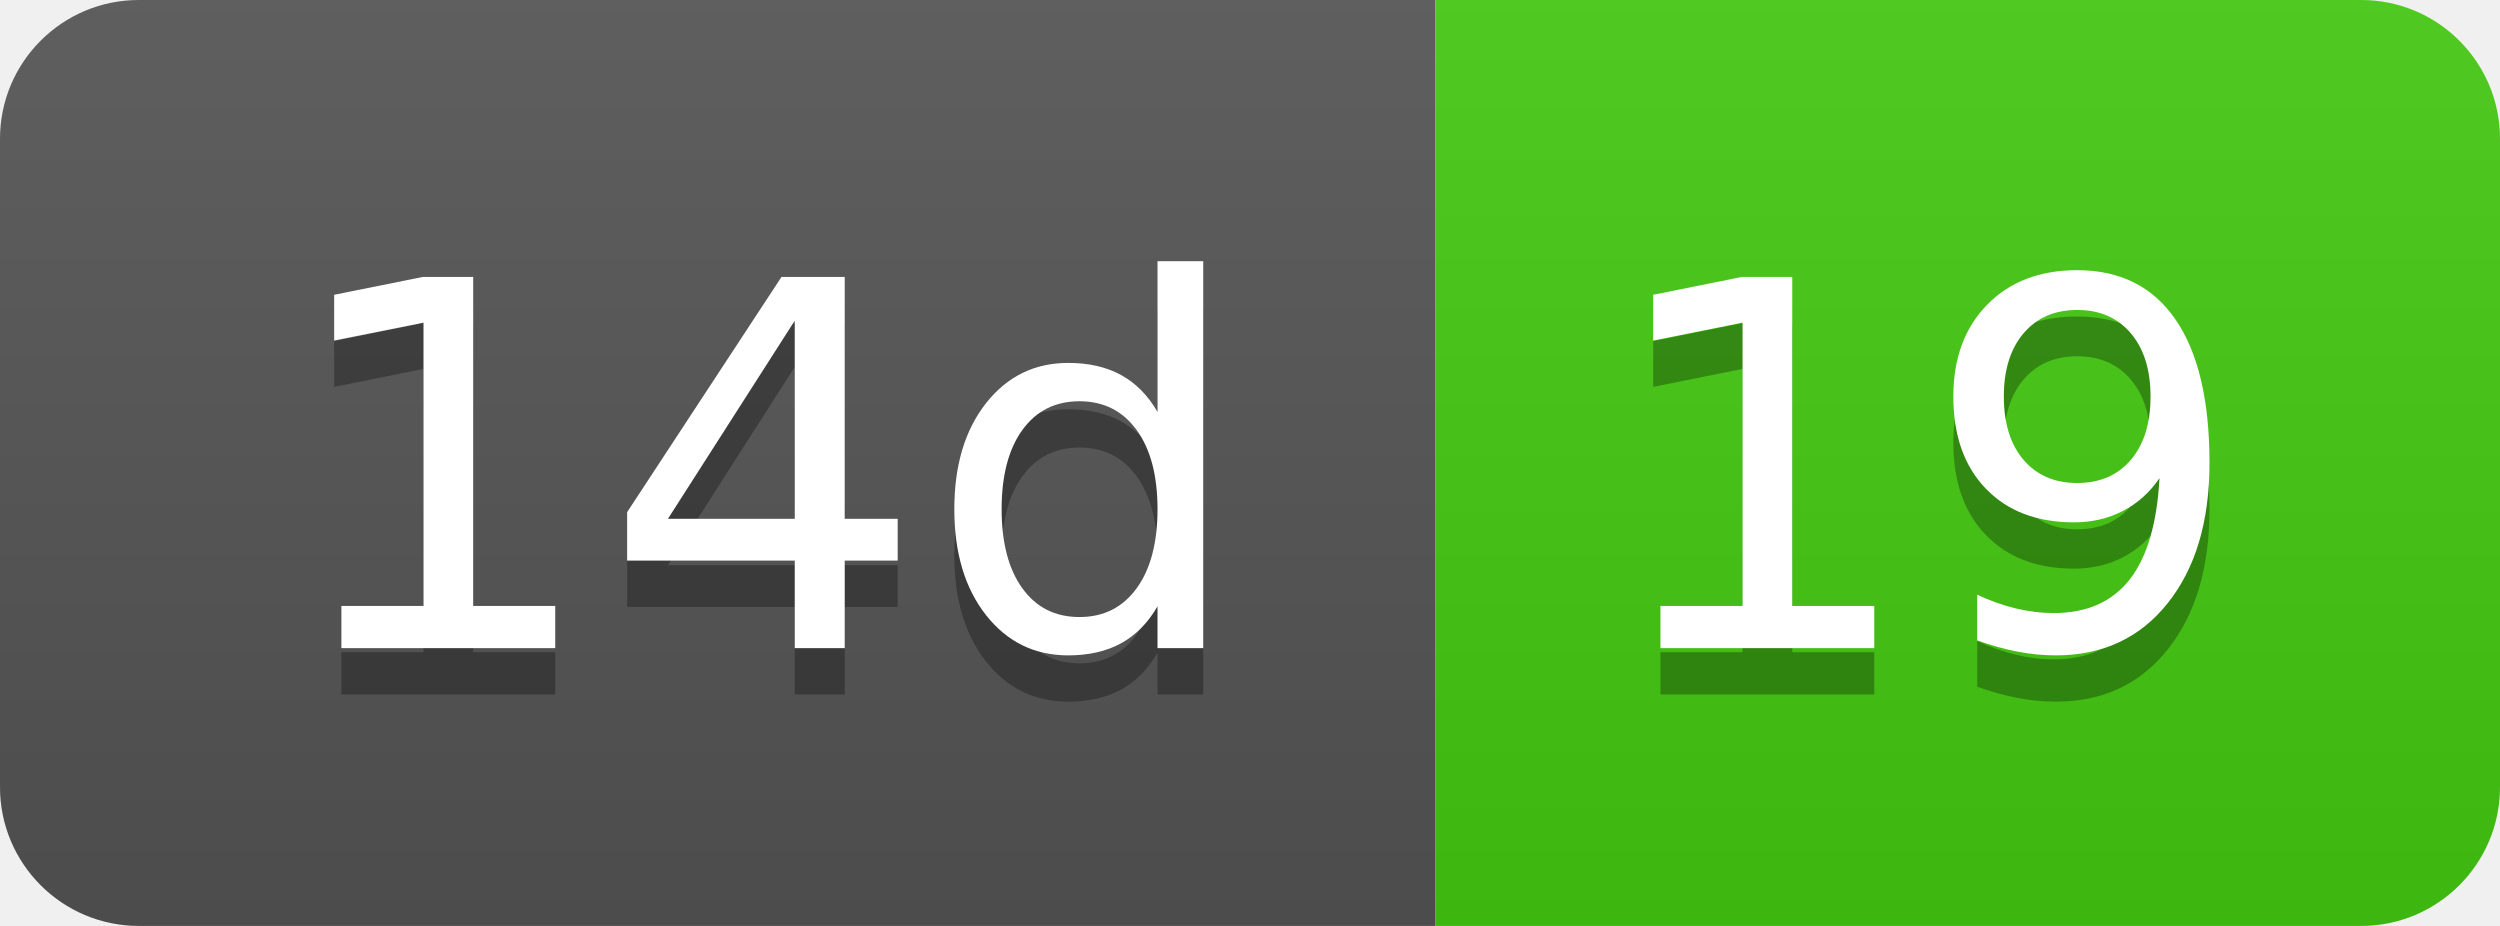
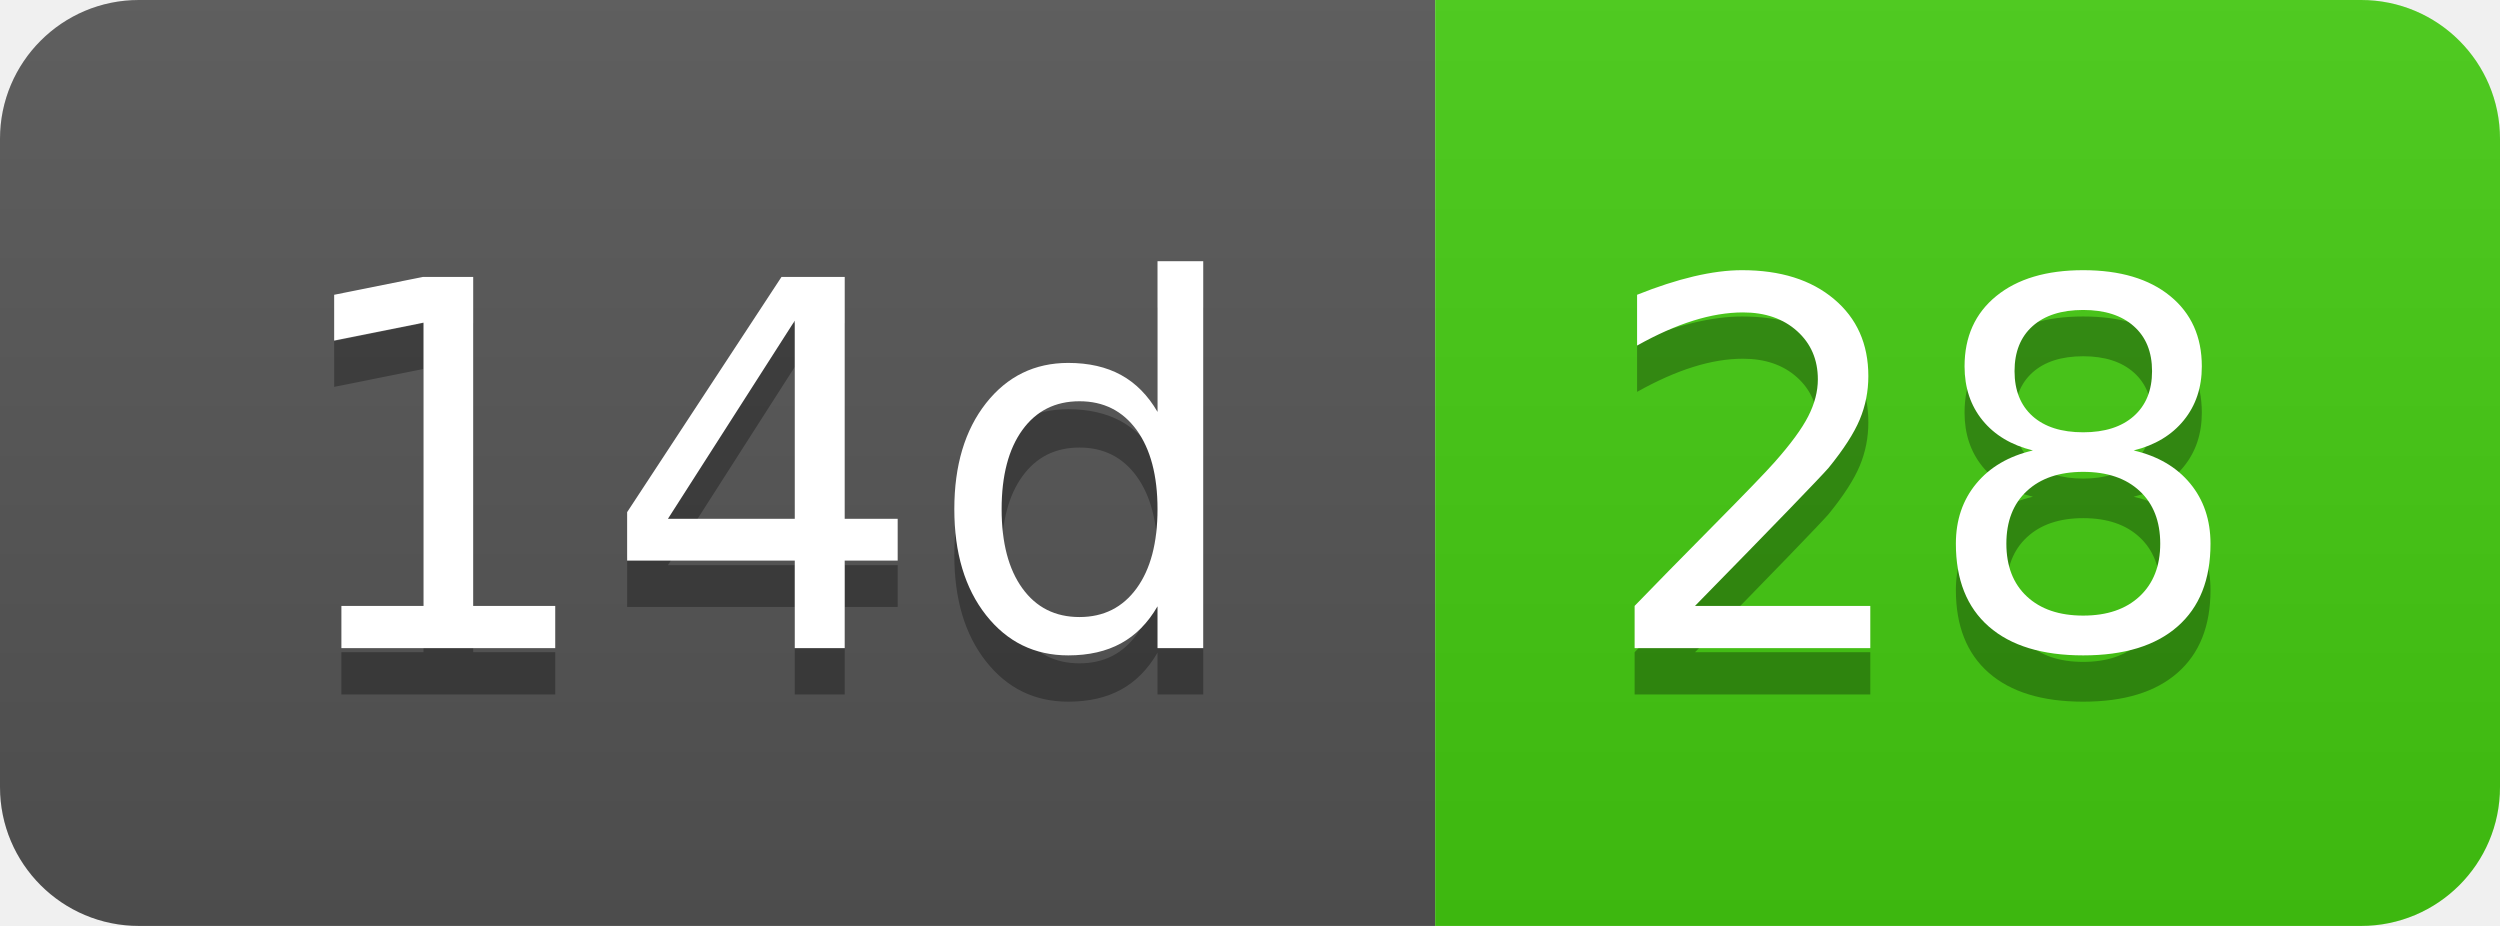
- <svg xmlns="http://www.w3.org/2000/svg" width="54" height="20" role="img" aria-label="14d: 19">
+ <svg xmlns="http://www.w3.org/2000/svg" width="54" height="20" role="img" aria-label="14d: 28">
  <linearGradient id="s" x2="0" y2="100%">
    <stop offset="0" stop-color="#bbb" stop-opacity=".1" />
    <stop offset="1" stop-opacity=".1" />
  </linearGradient>
  <clipPath id="r">
    <rect width="54" height="20" rx="3" fill="#fff" />
  </clipPath>
  <g clip-path="url(#r)">
    <rect width="31" height="20" fill="#555" />
    <rect x="31" width="23" height="20" fill="#4c1" />
    <rect width="54" height="20" fill="url(#s)" />
  </g>
  <g fill="#fff" text-anchor="middle" font-family="Verdana,Geneva,DejaVu Sans,sans-serif" text-rendering="geometricPrecision" font-size="110">
    <text aria-hidden="true" x="165" y="150" fill="#010101" fill-opacity=".3" transform="scale(.1)" textLength="210">14d</text>
    <text x="165" y="140" transform="scale(.1)" fill="#fff" textLength="210">14d</text>
-     <text aria-hidden="true" x="415" y="150" fill="#010101" fill-opacity=".3" transform="scale(.1)" textLength="130">19</text>
-     <text x="415" y="140" transform="scale(.1)" fill="#fff" textLength="130">19</text>
+     <text aria-hidden="true" x="415" y="150" fill="#010101" fill-opacity=".3" transform="scale(.1)" textLength="130">28</text>
+     <text x="415" y="140" transform="scale(.1)" fill="#fff" textLength="130">28</text>
  </g>
</svg>
